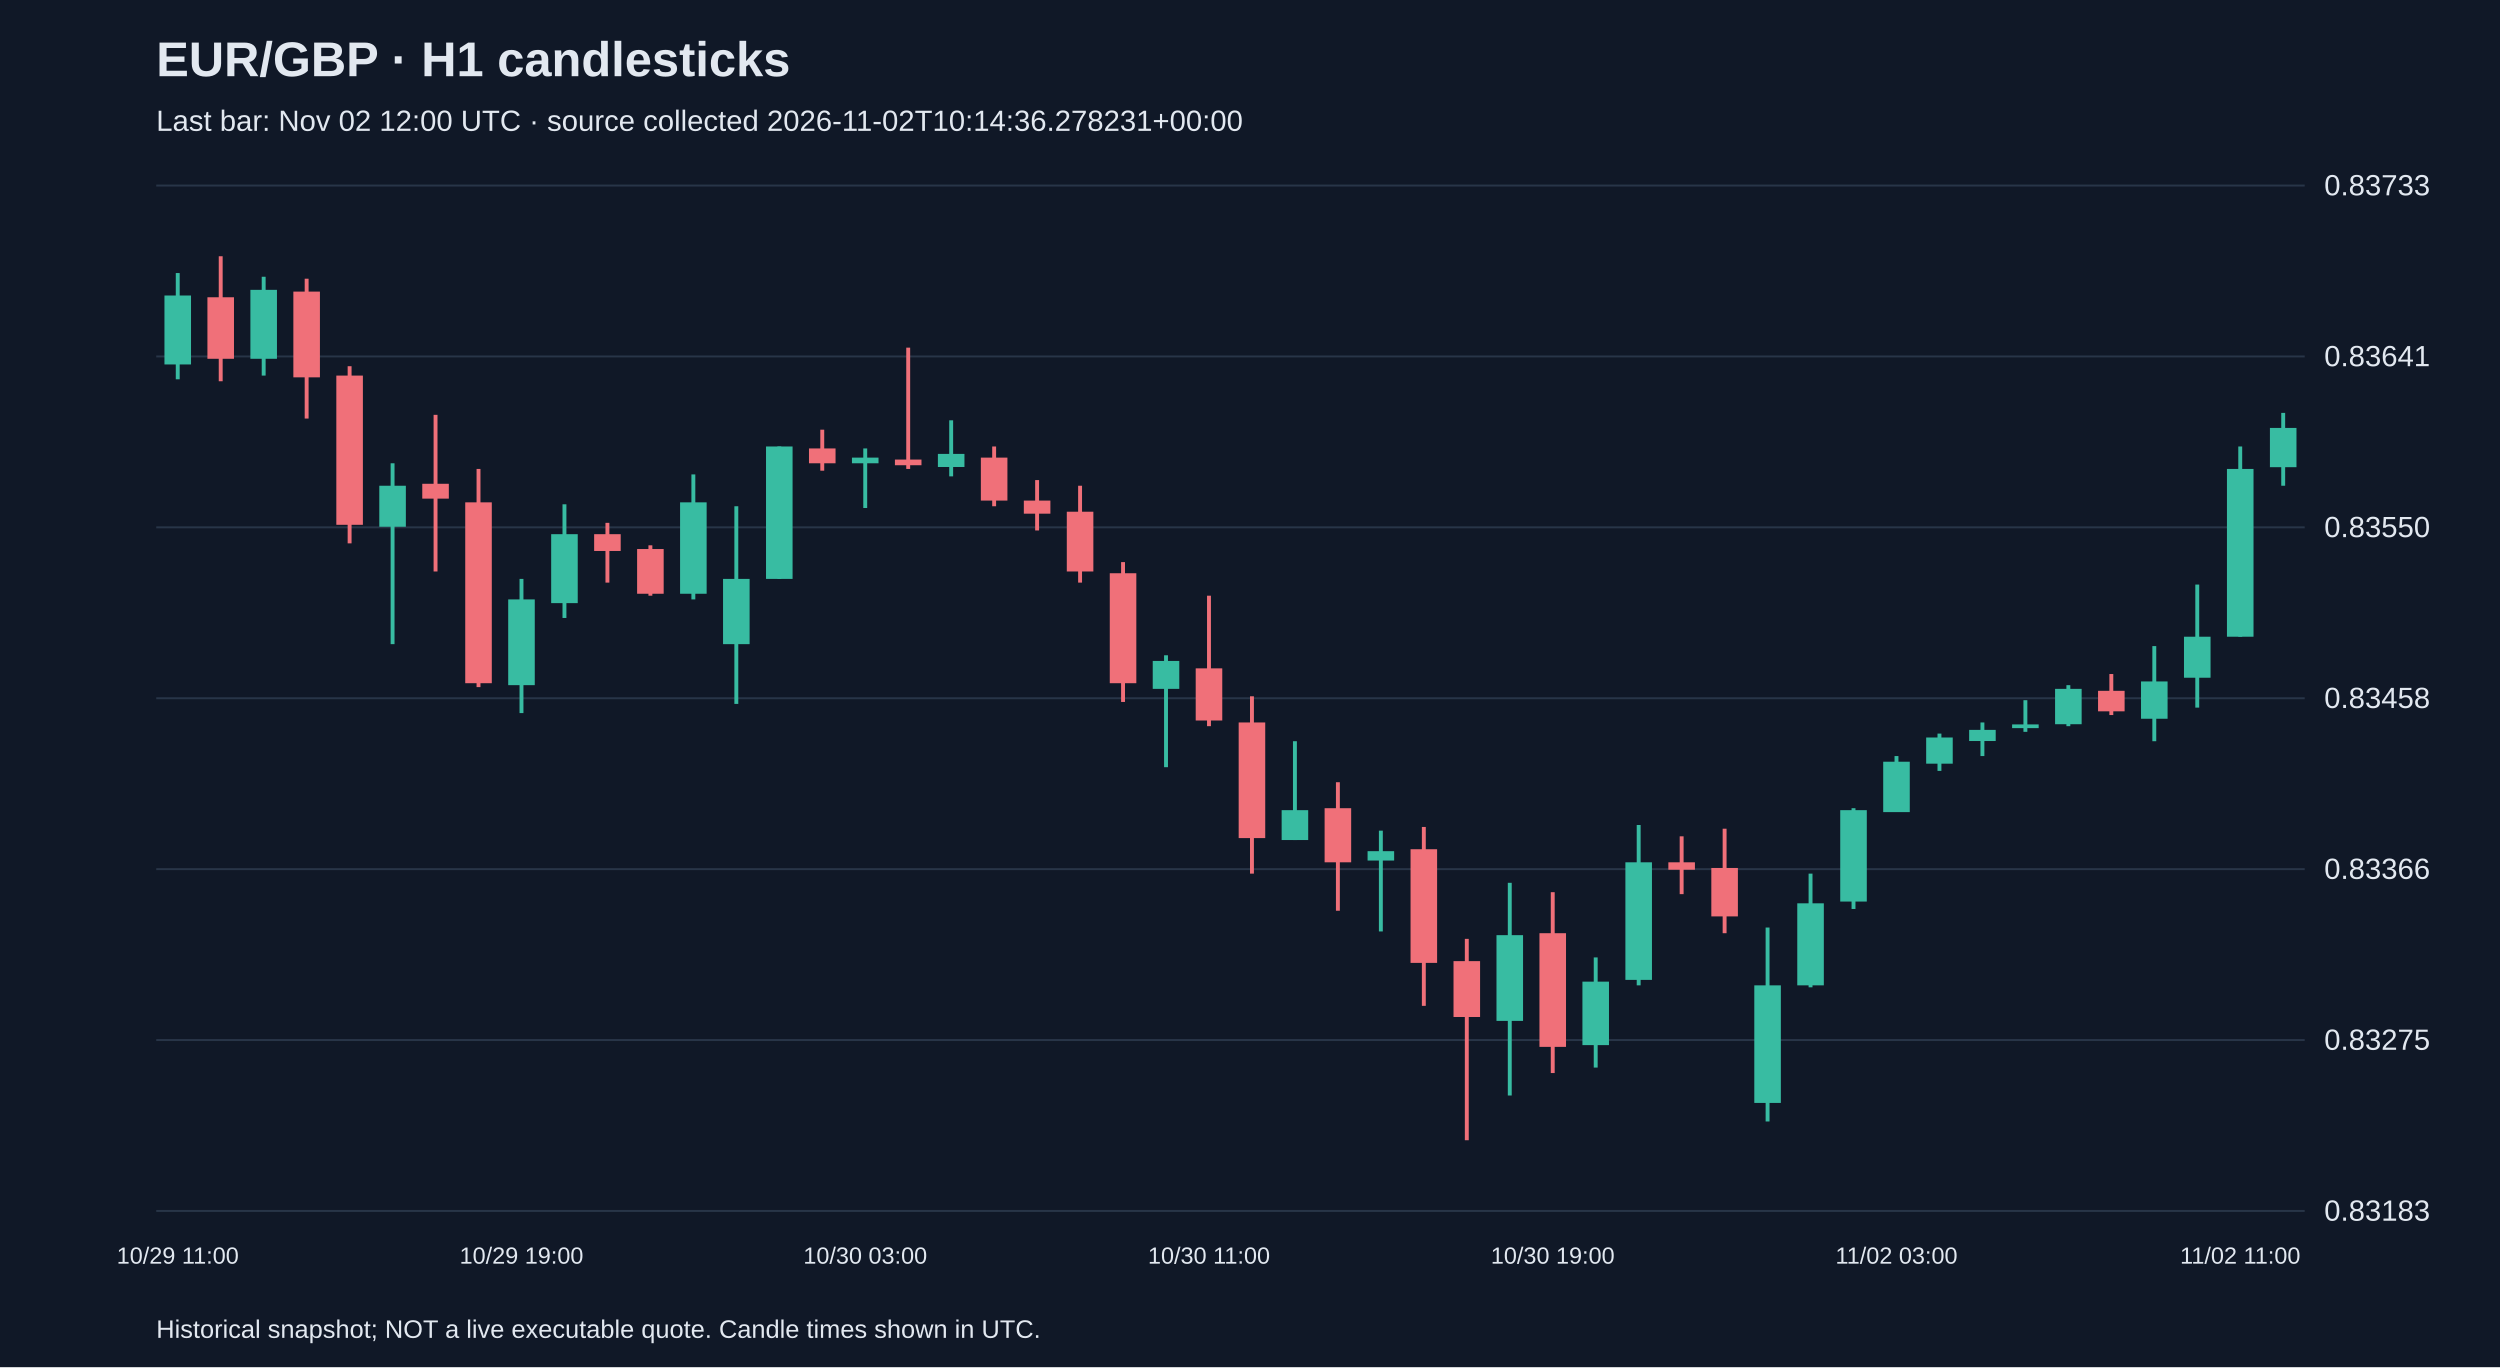
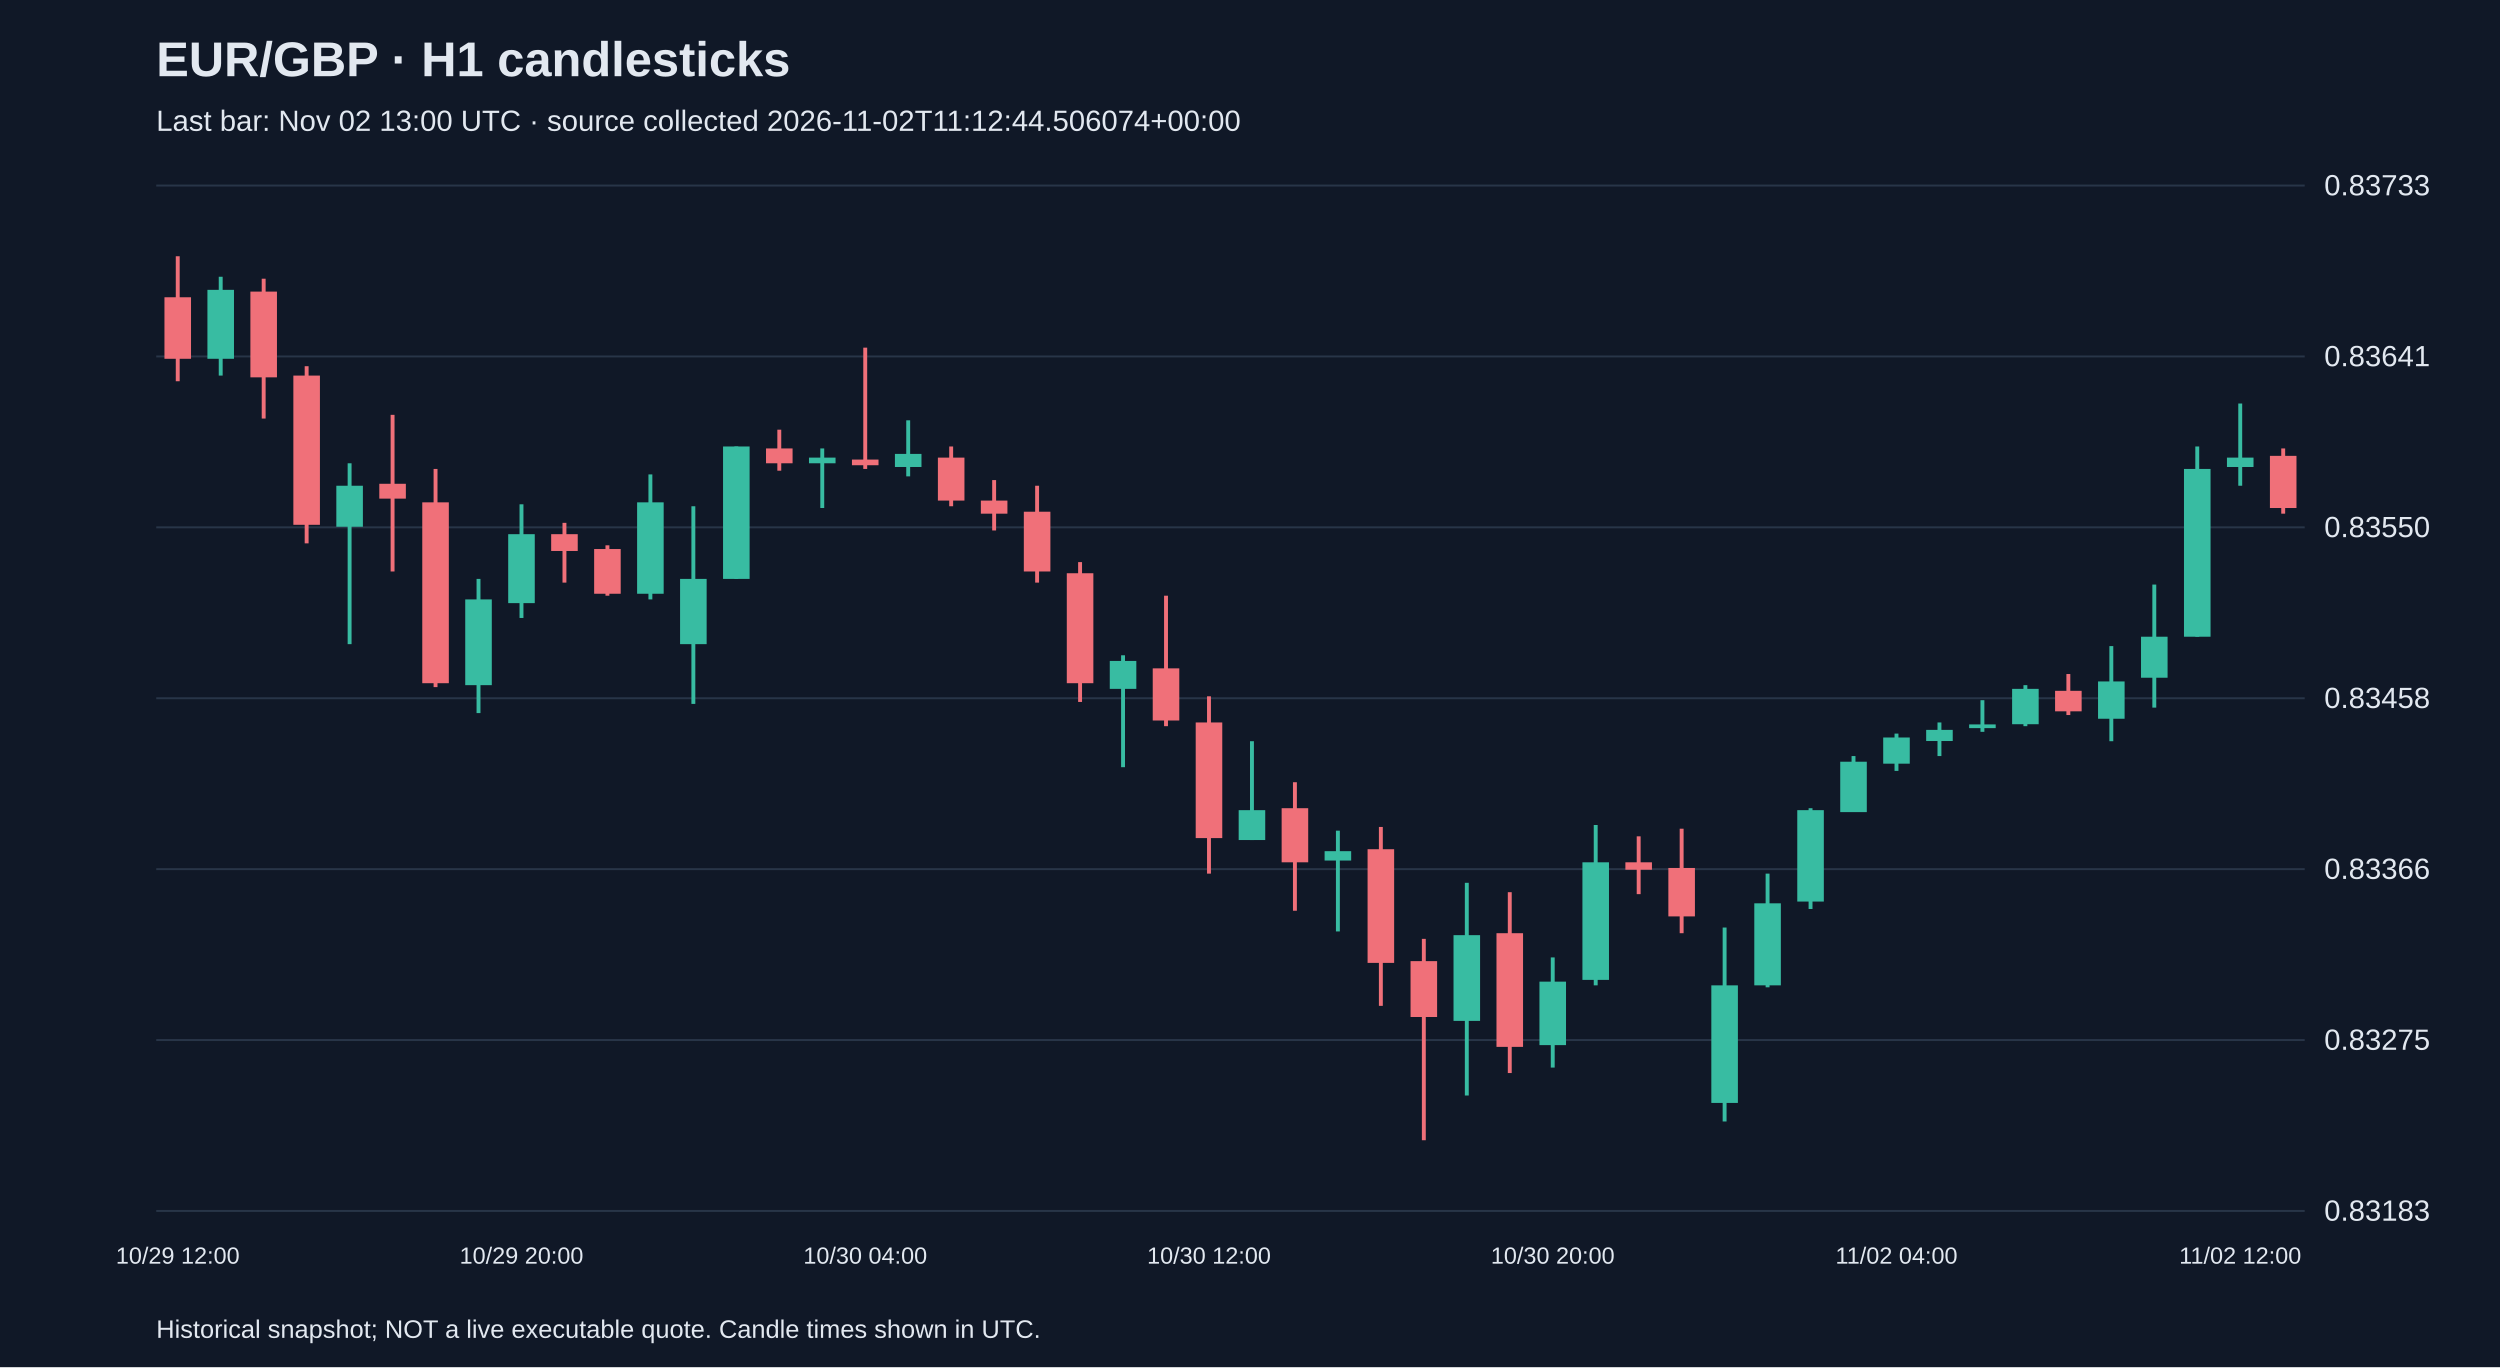
<svg xmlns="http://www.w3.org/2000/svg" viewBox="0 0 1280 700">
  <rect width="100%" height="100%" fill="#101827" />
  <style>text{font-family:Arial,sans-serif;fill:#e2e8f0}</style>
  <text x="80" y="39" font-size="25" font-weight="bold">EUR/GBP · H1 candlesticks</text>
-   <text x="80" y="67" font-size="15" fill="#a6b1c5">Last bar: Nov 02 12:00 UTC · source collected 2026-11-02T10:14:36.278231+00:00</text>
+   <text x="80" y="67" font-size="15" fill="#a6b1c5">Last bar: Nov 02 13:00 UTC · source collected 2026-11-02T11:12:44.506074+00:00</text>
  <line x1="80" y1="620.0" x2="1180" y2="620.0" stroke="#283548" />
  <text x="1190" y="625.0" font-size="15">0.83183</text>
  <line x1="80" y1="532.5" x2="1180" y2="532.5" stroke="#283548" />
  <text x="1190" y="537.5" font-size="15">0.83275</text>
  <line x1="80" y1="445.0" x2="1180" y2="445.0" stroke="#283548" />
  <text x="1190" y="450.0" font-size="15">0.83366</text>
  <line x1="80" y1="357.5" x2="1180" y2="357.5" stroke="#283548" />
  <text x="1190" y="362.5" font-size="15">0.83458</text>
  <line x1="80" y1="270.0" x2="1180" y2="270.0" stroke="#283548" />
  <text x="1190" y="275.0" font-size="15">0.83550</text>
  <line x1="80" y1="182.5" x2="1180" y2="182.5" stroke="#283548" />
  <text x="1190" y="187.5" font-size="15">0.83641</text>
  <line x1="80" y1="95.0" x2="1180" y2="95.0" stroke="#283548" />
  <text x="1190" y="100.0" font-size="15">0.83733</text>
-   <line x1="91.0" y1="139.8" x2="91.0" y2="194.2" stroke="#38bca2" stroke-width="2" />
-   <rect x="84.2" y="151.3" width="13.6" height="35.3" fill="#38bca2" />
-   <text x="91.0" y="647" text-anchor="middle" font-size="12">10/29 11:00</text>
-   <line x1="113.0" y1="131.2" x2="113.0" y2="195.2" stroke="#f07079" stroke-width="2" />
-   <rect x="106.2" y="152.2" width="13.6" height="31.5" fill="#f07079" />
-   <line x1="135.0" y1="141.7" x2="135.0" y2="192.3" stroke="#38bca2" stroke-width="2" />
-   <rect x="128.2" y="148.4" width="13.6" height="35.3" fill="#38bca2" />
-   <line x1="157.0" y1="142.7" x2="157.0" y2="214.3" stroke="#f07079" stroke-width="2" />
-   <rect x="150.2" y="149.3" width="13.6" height="43.9" fill="#f07079" />
-   <line x1="179.0" y1="187.5" x2="179.0" y2="278.2" stroke="#f07079" stroke-width="2" />
-   <rect x="172.2" y="192.3" width="13.6" height="76.4" fill="#f07079" />
-   <line x1="201.0" y1="237.2" x2="201.0" y2="329.8" stroke="#38bca2" stroke-width="2" />
-   <rect x="194.2" y="248.7" width="13.6" height="21.0" fill="#38bca2" />
-   <line x1="223.0" y1="212.4" x2="223.0" y2="292.6" stroke="#f07079" stroke-width="2" />
-   <rect x="216.2" y="247.7" width="13.6" height="7.6" fill="#f07079" />
-   <line x1="245.0" y1="240.1" x2="245.0" y2="351.8" stroke="#f07079" stroke-width="2" />
-   <rect x="238.2" y="257.2" width="13.6" height="92.6" fill="#f07079" />
-   <line x1="267.0" y1="296.4" x2="267.0" y2="365.1" stroke="#38bca2" stroke-width="2" />
-   <rect x="260.2" y="306.9" width="13.6" height="43.9" fill="#38bca2" />
-   <text x="267.0" y="647" text-anchor="middle" font-size="12">10/29 19:00</text>
-   <line x1="289.0" y1="258.2" x2="289.0" y2="316.4" stroke="#38bca2" stroke-width="2" />
-   <rect x="282.2" y="273.5" width="13.6" height="35.3" fill="#38bca2" />
-   <line x1="311.0" y1="267.7" x2="311.0" y2="298.3" stroke="#f07079" stroke-width="2" />
-   <rect x="304.2" y="273.5" width="13.6" height="8.6" fill="#f07079" />
-   <line x1="333.0" y1="279.2" x2="333.0" y2="305.0" stroke="#f07079" stroke-width="2" />
-   <rect x="326.2" y="281.1" width="13.6" height="22.9" fill="#f07079" />
-   <line x1="355.0" y1="242.9" x2="355.0" y2="306.9" stroke="#38bca2" stroke-width="2" />
-   <rect x="348.2" y="257.2" width="13.6" height="46.8" fill="#38bca2" />
-   <line x1="377.0" y1="259.2" x2="377.0" y2="360.4" stroke="#38bca2" stroke-width="2" />
-   <rect x="370.2" y="296.4" width="13.6" height="33.4" fill="#38bca2" />
-   <line x1="399.0" y1="228.6" x2="399.0" y2="296.4" stroke="#38bca2" stroke-width="2" />
-   <rect x="392.2" y="228.6" width="13.6" height="67.8" fill="#38bca2" />
-   <line x1="421.0" y1="220.0" x2="421.0" y2="241.0" stroke="#f07079" stroke-width="2" />
-   <rect x="414.2" y="229.6" width="13.6" height="7.6" fill="#f07079" />
-   <line x1="443.0" y1="229.6" x2="443.0" y2="260.1" stroke="#38bca2" stroke-width="2" />
-   <rect x="436.2" y="234.3" width="13.6" height="2.9" fill="#38bca2" />
-   <text x="443.0" y="647" text-anchor="middle" font-size="12">10/30 03:00</text>
-   <line x1="465.0" y1="178.0" x2="465.0" y2="240.1" stroke="#f07079" stroke-width="2" />
-   <rect x="458.2" y="235.3" width="13.6" height="2.9" fill="#f07079" />
-   <line x1="487.0" y1="215.2" x2="487.0" y2="243.9" stroke="#38bca2" stroke-width="2" />
-   <rect x="480.2" y="232.4" width="13.6" height="6.7" fill="#38bca2" />
-   <line x1="509.0" y1="228.6" x2="509.0" y2="259.2" stroke="#f07079" stroke-width="2" />
-   <rect x="502.2" y="234.3" width="13.6" height="22.0" fill="#f07079" />
-   <line x1="531.0" y1="245.8" x2="531.0" y2="271.6" stroke="#f07079" stroke-width="2" />
-   <rect x="524.2" y="256.3" width="13.6" height="6.7" fill="#f07079" />
-   <line x1="553.0" y1="248.7" x2="553.0" y2="298.3" stroke="#f07079" stroke-width="2" />
-   <rect x="546.2" y="262.0" width="13.6" height="30.6" fill="#f07079" />
-   <line x1="575.0" y1="287.8" x2="575.0" y2="359.4" stroke="#f07079" stroke-width="2" />
-   <rect x="568.2" y="293.5" width="13.6" height="56.3" fill="#f07079" />
-   <line x1="597.0" y1="335.5" x2="597.0" y2="392.8" stroke="#38bca2" stroke-width="2" />
-   <rect x="590.2" y="338.4" width="13.6" height="14.3" fill="#38bca2" />
-   <line x1="619.0" y1="305.0" x2="619.0" y2="371.8" stroke="#f07079" stroke-width="2" />
-   <rect x="612.2" y="342.2" width="13.6" height="26.7" fill="#f07079" />
-   <text x="619.0" y="647" text-anchor="middle" font-size="12">10/30 11:00</text>
-   <line x1="641.0" y1="356.5" x2="641.0" y2="447.3" stroke="#f07079" stroke-width="2" />
-   <rect x="634.2" y="369.9" width="13.6" height="59.2" fill="#f07079" />
-   <line x1="663.0" y1="379.5" x2="663.0" y2="430.1" stroke="#38bca2" stroke-width="2" />
-   <rect x="656.2" y="414.8" width="13.6" height="15.3" fill="#38bca2" />
-   <line x1="685.0" y1="400.5" x2="685.0" y2="466.3" stroke="#f07079" stroke-width="2" />
-   <rect x="678.2" y="413.8" width="13.6" height="27.7" fill="#f07079" />
-   <line x1="707.0" y1="425.3" x2="707.0" y2="476.9" stroke="#38bca2" stroke-width="2" />
-   <rect x="700.2" y="435.8" width="13.6" height="4.8" fill="#38bca2" />
-   <line x1="729.0" y1="423.4" x2="729.0" y2="515.0" stroke="#f07079" stroke-width="2" />
-   <rect x="722.2" y="434.8" width="13.6" height="58.2" fill="#f07079" />
-   <line x1="751.0" y1="480.7" x2="751.0" y2="583.8" stroke="#f07079" stroke-width="2" />
-   <rect x="744.2" y="492.1" width="13.6" height="28.6" fill="#f07079" />
-   <line x1="773.0" y1="452.0" x2="773.0" y2="560.9" stroke="#38bca2" stroke-width="2" />
-   <rect x="766.2" y="478.8" width="13.6" height="43.9" fill="#38bca2" />
-   <line x1="795.0" y1="456.8" x2="795.0" y2="549.4" stroke="#f07079" stroke-width="2" />
-   <rect x="788.2" y="477.8" width="13.6" height="58.2" fill="#f07079" />
-   <text x="795.0" y="647" text-anchor="middle" font-size="12">10/30 19:00</text>
-   <line x1="817.0" y1="490.2" x2="817.0" y2="546.6" stroke="#38bca2" stroke-width="2" />
-   <rect x="810.2" y="502.6" width="13.6" height="32.5" fill="#38bca2" />
-   <line x1="839.0" y1="422.4" x2="839.0" y2="504.5" stroke="#38bca2" stroke-width="2" />
-   <rect x="832.2" y="441.5" width="13.6" height="60.2" fill="#38bca2" />
-   <line x1="861.0" y1="428.2" x2="861.0" y2="457.8" stroke="#f07079" stroke-width="2" />
-   <rect x="854.2" y="441.5" width="13.6" height="3.8" fill="#f07079" />
-   <line x1="883.0" y1="424.3" x2="883.0" y2="477.8" stroke="#f07079" stroke-width="2" />
-   <rect x="876.2" y="444.4" width="13.6" height="24.8" fill="#f07079" />
-   <line x1="905.0" y1="474.9" x2="905.0" y2="574.2" stroke="#38bca2" stroke-width="2" />
-   <rect x="898.2" y="504.5" width="13.6" height="60.2" fill="#38bca2" />
-   <line x1="927.0" y1="447.3" x2="927.0" y2="505.5" stroke="#38bca2" stroke-width="2" />
-   <rect x="920.2" y="462.5" width="13.6" height="42.0" fill="#38bca2" />
-   <line x1="949.0" y1="413.8" x2="949.0" y2="465.4" stroke="#38bca2" stroke-width="2" />
-   <rect x="942.2" y="414.8" width="13.6" height="46.8" fill="#38bca2" />
-   <line x1="971.0" y1="387.1" x2="971.0" y2="415.7" stroke="#38bca2" stroke-width="2" />
-   <rect x="964.2" y="390.0" width="13.6" height="25.8" fill="#38bca2" />
-   <text x="971.0" y="647" text-anchor="middle" font-size="12">11/02 03:00</text>
-   <line x1="993.0" y1="375.6" x2="993.0" y2="394.7" stroke="#38bca2" stroke-width="2" />
-   <rect x="986.2" y="377.6" width="13.6" height="13.4" fill="#38bca2" />
-   <line x1="1015.0" y1="369.9" x2="1015.0" y2="387.1" stroke="#38bca2" stroke-width="2" />
-   <rect x="1008.2" y="373.7" width="13.6" height="5.7" fill="#38bca2" />
-   <line x1="1037.0" y1="358.5" x2="1037.0" y2="374.7" stroke="#38bca2" stroke-width="2" />
-   <rect x="1030.2" y="370.9" width="13.6" height="1.9" fill="#38bca2" />
-   <line x1="1059.0" y1="350.8" x2="1059.0" y2="371.8" stroke="#38bca2" stroke-width="2" />
-   <rect x="1052.2" y="352.7" width="13.6" height="18.1" fill="#38bca2" />
-   <line x1="1081.0" y1="345.1" x2="1081.0" y2="366.1" stroke="#f07079" stroke-width="2" />
-   <rect x="1074.2" y="353.7" width="13.6" height="10.5" fill="#f07079" />
-   <line x1="1103.0" y1="330.8" x2="1103.0" y2="379.5" stroke="#38bca2" stroke-width="2" />
-   <rect x="1096.2" y="348.9" width="13.6" height="19.1" fill="#38bca2" />
-   <line x1="1125.0" y1="299.3" x2="1125.0" y2="362.3" stroke="#38bca2" stroke-width="2" />
-   <rect x="1118.2" y="326.0" width="13.6" height="21.0" fill="#38bca2" />
-   <line x1="1147.0" y1="228.6" x2="1147.0" y2="326.0" stroke="#38bca2" stroke-width="2" />
-   <rect x="1140.2" y="240.1" width="13.6" height="85.9" fill="#38bca2" />
-   <text x="1147.0" y="647" text-anchor="middle" font-size="12">11/02 11:00</text>
-   <line x1="1169.0" y1="211.4" x2="1169.0" y2="248.7" stroke="#38bca2" stroke-width="2" />
-   <rect x="1162.2" y="219.1" width="13.6" height="20.1" fill="#38bca2" />
+   <line x1="91.0" y1="131.2" x2="91.0" y2="195.2" stroke="#f07079" stroke-width="2" />
+   <rect x="84.2" y="152.2" width="13.6" height="31.5" fill="#f07079" />
+   <text x="91.0" y="647" text-anchor="middle" font-size="12">10/29 12:00</text>
+   <line x1="113.0" y1="141.7" x2="113.0" y2="192.3" stroke="#38bca2" stroke-width="2" />
+   <rect x="106.2" y="148.4" width="13.6" height="35.3" fill="#38bca2" />
+   <line x1="135.0" y1="142.7" x2="135.0" y2="214.3" stroke="#f07079" stroke-width="2" />
+   <rect x="128.2" y="149.3" width="13.6" height="43.9" fill="#f07079" />
+   <line x1="157.0" y1="187.5" x2="157.0" y2="278.2" stroke="#f07079" stroke-width="2" />
+   <rect x="150.2" y="192.3" width="13.6" height="76.4" fill="#f07079" />
+   <line x1="179.0" y1="237.2" x2="179.0" y2="329.8" stroke="#38bca2" stroke-width="2" />
+   <rect x="172.2" y="248.7" width="13.6" height="21.0" fill="#38bca2" />
+   <line x1="201.0" y1="212.4" x2="201.0" y2="292.6" stroke="#f07079" stroke-width="2" />
+   <rect x="194.2" y="247.7" width="13.6" height="7.6" fill="#f07079" />
+   <line x1="223.0" y1="240.1" x2="223.0" y2="351.8" stroke="#f07079" stroke-width="2" />
+   <rect x="216.2" y="257.2" width="13.6" height="92.6" fill="#f07079" />
+   <line x1="245.0" y1="296.4" x2="245.0" y2="365.1" stroke="#38bca2" stroke-width="2" />
+   <rect x="238.2" y="306.9" width="13.6" height="43.9" fill="#38bca2" />
+   <line x1="267.0" y1="258.2" x2="267.0" y2="316.4" stroke="#38bca2" stroke-width="2" />
+   <rect x="260.2" y="273.5" width="13.6" height="35.3" fill="#38bca2" />
+   <text x="267.0" y="647" text-anchor="middle" font-size="12">10/29 20:00</text>
+   <line x1="289.0" y1="267.7" x2="289.0" y2="298.3" stroke="#f07079" stroke-width="2" />
+   <rect x="282.2" y="273.5" width="13.6" height="8.6" fill="#f07079" />
+   <line x1="311.0" y1="279.2" x2="311.0" y2="305.0" stroke="#f07079" stroke-width="2" />
+   <rect x="304.2" y="281.1" width="13.6" height="22.9" fill="#f07079" />
+   <line x1="333.0" y1="242.9" x2="333.0" y2="306.9" stroke="#38bca2" stroke-width="2" />
+   <rect x="326.2" y="257.2" width="13.6" height="46.8" fill="#38bca2" />
+   <line x1="355.0" y1="259.2" x2="355.0" y2="360.4" stroke="#38bca2" stroke-width="2" />
+   <rect x="348.2" y="296.4" width="13.6" height="33.4" fill="#38bca2" />
+   <line x1="377.0" y1="228.6" x2="377.0" y2="296.4" stroke="#38bca2" stroke-width="2" />
+   <rect x="370.2" y="228.6" width="13.6" height="67.8" fill="#38bca2" />
+   <line x1="399.0" y1="220.0" x2="399.0" y2="241.0" stroke="#f07079" stroke-width="2" />
+   <rect x="392.2" y="229.6" width="13.6" height="7.6" fill="#f07079" />
+   <line x1="421.0" y1="229.6" x2="421.0" y2="260.1" stroke="#38bca2" stroke-width="2" />
+   <rect x="414.2" y="234.3" width="13.6" height="2.9" fill="#38bca2" />
+   <line x1="443.0" y1="178.0" x2="443.0" y2="240.1" stroke="#f07079" stroke-width="2" />
+   <rect x="436.2" y="235.3" width="13.6" height="2.9" fill="#f07079" />
+   <text x="443.0" y="647" text-anchor="middle" font-size="12">10/30 04:00</text>
+   <line x1="465.0" y1="215.2" x2="465.0" y2="243.9" stroke="#38bca2" stroke-width="2" />
+   <rect x="458.2" y="232.4" width="13.6" height="6.7" fill="#38bca2" />
+   <line x1="487.0" y1="228.6" x2="487.0" y2="259.2" stroke="#f07079" stroke-width="2" />
+   <rect x="480.2" y="234.3" width="13.6" height="22.0" fill="#f07079" />
+   <line x1="509.0" y1="245.8" x2="509.0" y2="271.6" stroke="#f07079" stroke-width="2" />
+   <rect x="502.2" y="256.3" width="13.6" height="6.7" fill="#f07079" />
+   <line x1="531.0" y1="248.7" x2="531.0" y2="298.3" stroke="#f07079" stroke-width="2" />
+   <rect x="524.2" y="262.0" width="13.6" height="30.6" fill="#f07079" />
+   <line x1="553.0" y1="287.8" x2="553.0" y2="359.4" stroke="#f07079" stroke-width="2" />
+   <rect x="546.2" y="293.5" width="13.6" height="56.3" fill="#f07079" />
+   <line x1="575.0" y1="335.5" x2="575.0" y2="392.8" stroke="#38bca2" stroke-width="2" />
+   <rect x="568.2" y="338.4" width="13.6" height="14.3" fill="#38bca2" />
+   <line x1="597.0" y1="305.0" x2="597.0" y2="371.8" stroke="#f07079" stroke-width="2" />
+   <rect x="590.2" y="342.2" width="13.6" height="26.7" fill="#f07079" />
+   <line x1="619.0" y1="356.5" x2="619.0" y2="447.3" stroke="#f07079" stroke-width="2" />
+   <rect x="612.2" y="369.9" width="13.6" height="59.2" fill="#f07079" />
+   <text x="619.0" y="647" text-anchor="middle" font-size="12">10/30 12:00</text>
+   <line x1="641.0" y1="379.5" x2="641.0" y2="430.1" stroke="#38bca2" stroke-width="2" />
+   <rect x="634.2" y="414.8" width="13.6" height="15.3" fill="#38bca2" />
+   <line x1="663.0" y1="400.5" x2="663.0" y2="466.3" stroke="#f07079" stroke-width="2" />
+   <rect x="656.2" y="413.8" width="13.6" height="27.7" fill="#f07079" />
+   <line x1="685.0" y1="425.3" x2="685.0" y2="476.9" stroke="#38bca2" stroke-width="2" />
+   <rect x="678.2" y="435.8" width="13.6" height="4.8" fill="#38bca2" />
+   <line x1="707.0" y1="423.4" x2="707.0" y2="515.0" stroke="#f07079" stroke-width="2" />
+   <rect x="700.2" y="434.8" width="13.6" height="58.2" fill="#f07079" />
+   <line x1="729.0" y1="480.7" x2="729.0" y2="583.8" stroke="#f07079" stroke-width="2" />
+   <rect x="722.2" y="492.1" width="13.6" height="28.6" fill="#f07079" />
+   <line x1="751.0" y1="452.0" x2="751.0" y2="560.9" stroke="#38bca2" stroke-width="2" />
+   <rect x="744.2" y="478.8" width="13.6" height="43.9" fill="#38bca2" />
+   <line x1="773.0" y1="456.8" x2="773.0" y2="549.4" stroke="#f07079" stroke-width="2" />
+   <rect x="766.2" y="477.8" width="13.6" height="58.2" fill="#f07079" />
+   <line x1="795.0" y1="490.2" x2="795.0" y2="546.6" stroke="#38bca2" stroke-width="2" />
+   <rect x="788.2" y="502.6" width="13.6" height="32.5" fill="#38bca2" />
+   <text x="795.0" y="647" text-anchor="middle" font-size="12">10/30 20:00</text>
+   <line x1="817.0" y1="422.4" x2="817.0" y2="504.5" stroke="#38bca2" stroke-width="2" />
+   <rect x="810.2" y="441.5" width="13.6" height="60.2" fill="#38bca2" />
+   <line x1="839.0" y1="428.2" x2="839.0" y2="457.8" stroke="#f07079" stroke-width="2" />
+   <rect x="832.2" y="441.5" width="13.6" height="3.8" fill="#f07079" />
+   <line x1="861.0" y1="424.3" x2="861.0" y2="477.8" stroke="#f07079" stroke-width="2" />
+   <rect x="854.2" y="444.4" width="13.6" height="24.8" fill="#f07079" />
+   <line x1="883.0" y1="474.9" x2="883.0" y2="574.2" stroke="#38bca2" stroke-width="2" />
+   <rect x="876.2" y="504.5" width="13.6" height="60.2" fill="#38bca2" />
+   <line x1="905.0" y1="447.3" x2="905.0" y2="505.5" stroke="#38bca2" stroke-width="2" />
+   <rect x="898.2" y="462.5" width="13.6" height="42.0" fill="#38bca2" />
+   <line x1="927.0" y1="413.8" x2="927.0" y2="465.4" stroke="#38bca2" stroke-width="2" />
+   <rect x="920.2" y="414.8" width="13.6" height="46.8" fill="#38bca2" />
+   <line x1="949.0" y1="387.1" x2="949.0" y2="415.7" stroke="#38bca2" stroke-width="2" />
+   <rect x="942.2" y="390.0" width="13.6" height="25.8" fill="#38bca2" />
+   <line x1="971.0" y1="375.6" x2="971.0" y2="394.7" stroke="#38bca2" stroke-width="2" />
+   <rect x="964.2" y="377.6" width="13.6" height="13.4" fill="#38bca2" />
+   <text x="971.0" y="647" text-anchor="middle" font-size="12">11/02 04:00</text>
+   <line x1="993.0" y1="369.9" x2="993.0" y2="387.1" stroke="#38bca2" stroke-width="2" />
+   <rect x="986.2" y="373.7" width="13.6" height="5.7" fill="#38bca2" />
+   <line x1="1015.0" y1="358.5" x2="1015.0" y2="374.7" stroke="#38bca2" stroke-width="2" />
+   <rect x="1008.2" y="370.9" width="13.6" height="1.9" fill="#38bca2" />
+   <line x1="1037.0" y1="350.8" x2="1037.0" y2="371.8" stroke="#38bca2" stroke-width="2" />
+   <rect x="1030.2" y="352.7" width="13.6" height="18.1" fill="#38bca2" />
+   <line x1="1059.0" y1="345.1" x2="1059.0" y2="366.1" stroke="#f07079" stroke-width="2" />
+   <rect x="1052.2" y="353.7" width="13.6" height="10.5" fill="#f07079" />
+   <line x1="1081.0" y1="330.8" x2="1081.0" y2="379.5" stroke="#38bca2" stroke-width="2" />
+   <rect x="1074.2" y="348.9" width="13.6" height="19.1" fill="#38bca2" />
+   <line x1="1103.0" y1="299.3" x2="1103.0" y2="362.3" stroke="#38bca2" stroke-width="2" />
+   <rect x="1096.2" y="326.0" width="13.6" height="21.0" fill="#38bca2" />
+   <line x1="1125.0" y1="228.6" x2="1125.0" y2="326.0" stroke="#38bca2" stroke-width="2" />
+   <rect x="1118.2" y="240.1" width="13.6" height="85.9" fill="#38bca2" />
+   <line x1="1147.0" y1="206.6" x2="1147.0" y2="248.7" stroke="#38bca2" stroke-width="2" />
+   <rect x="1140.2" y="234.3" width="13.6" height="4.8" fill="#38bca2" />
+   <text x="1147.0" y="647" text-anchor="middle" font-size="12">11/02 12:00</text>
+   <line x1="1169.0" y1="229.6" x2="1169.0" y2="263.0" stroke="#f07079" stroke-width="2" />
+   <rect x="1162.2" y="233.4" width="13.6" height="26.7" fill="#f07079" />
  <text x="80" y="685" font-size="13">Historical snapshot; NOT a live executable quote. Candle times shown in UTC.</text>
</svg>
